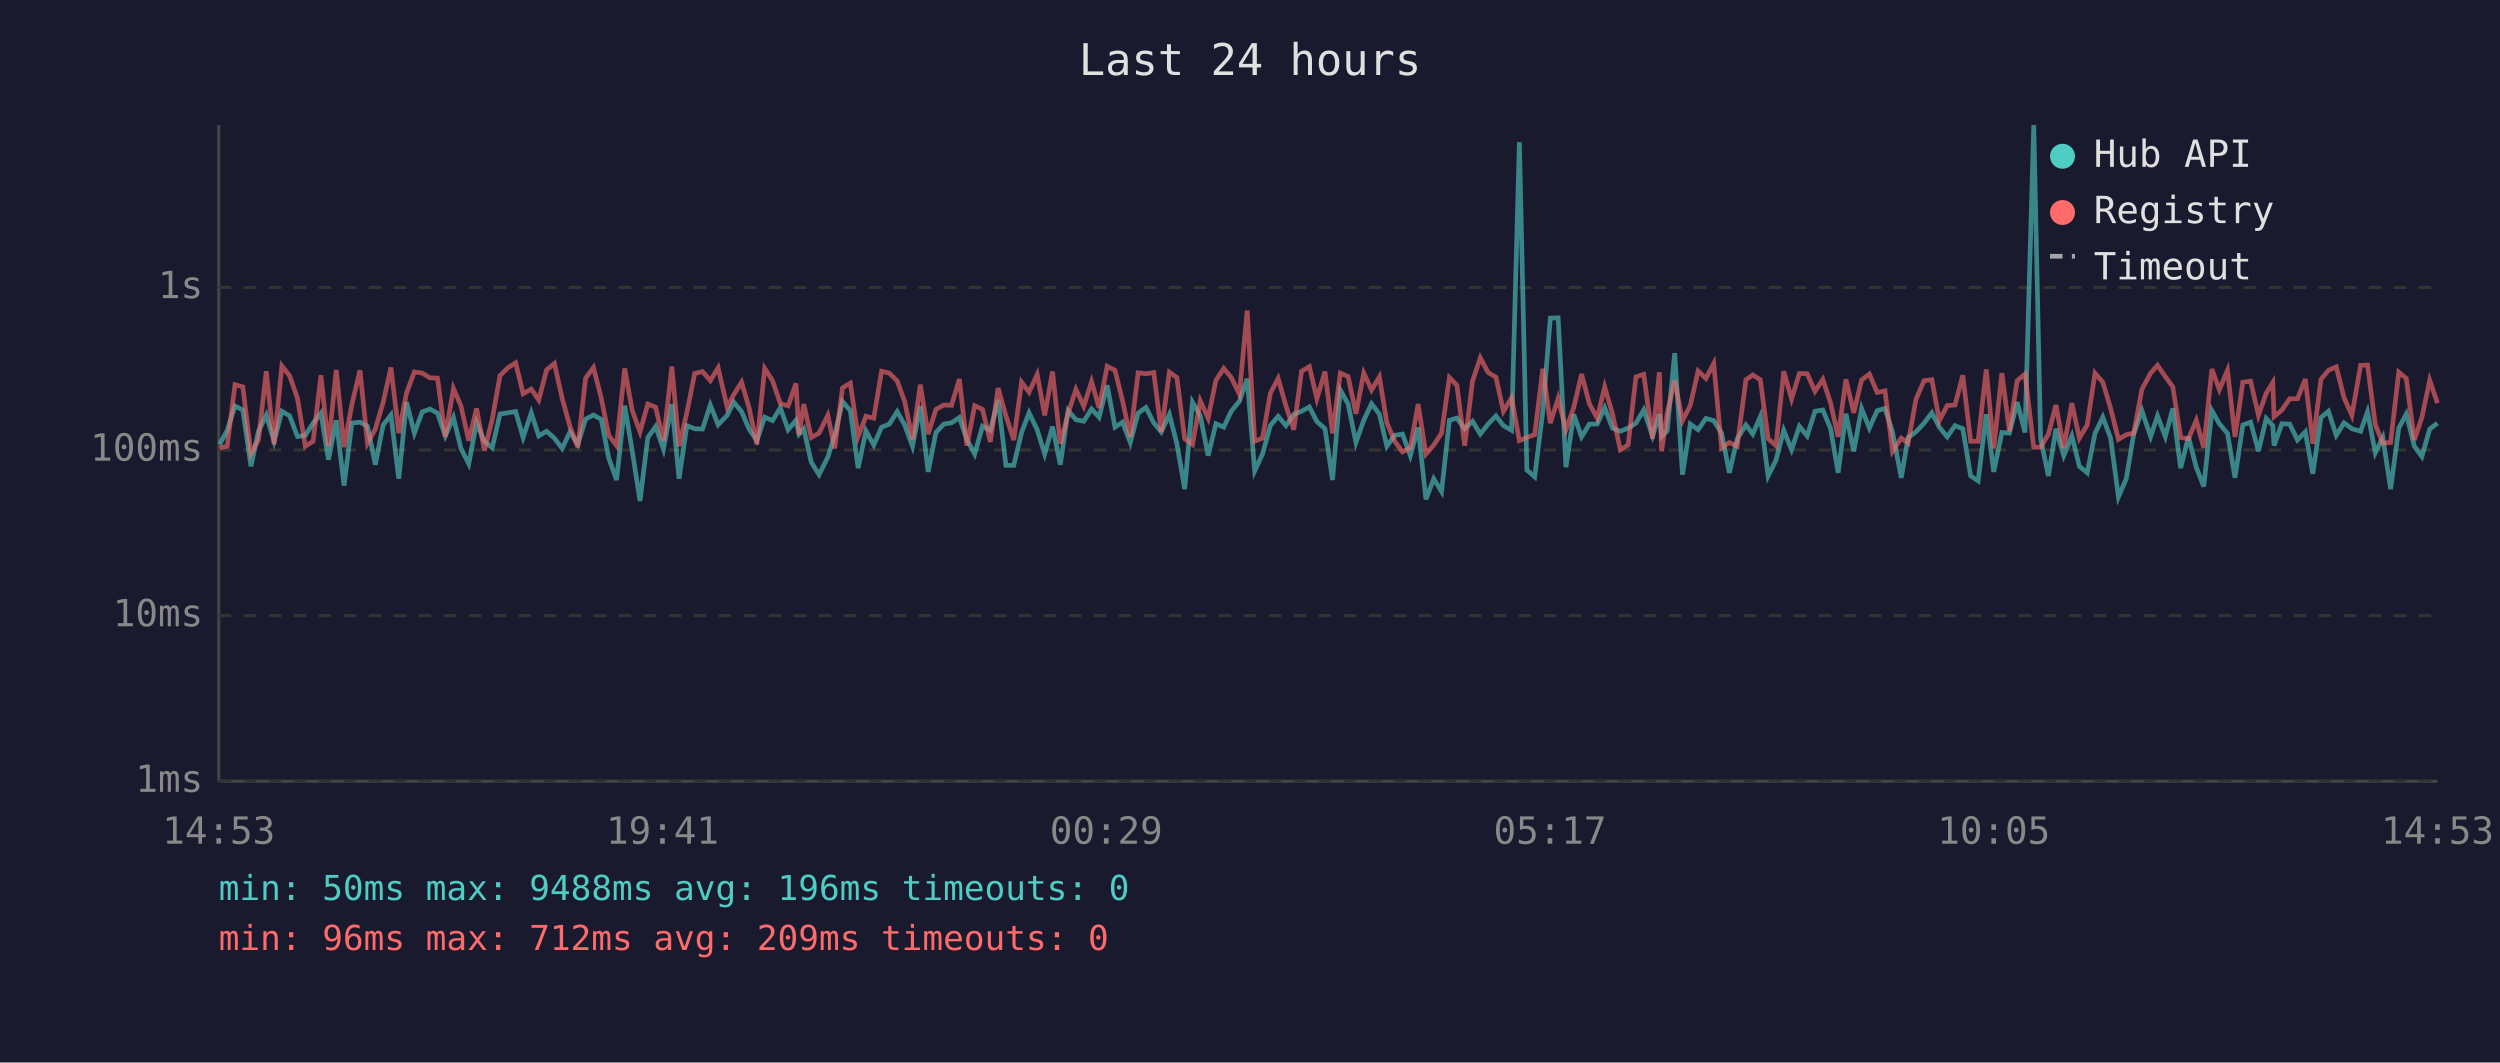
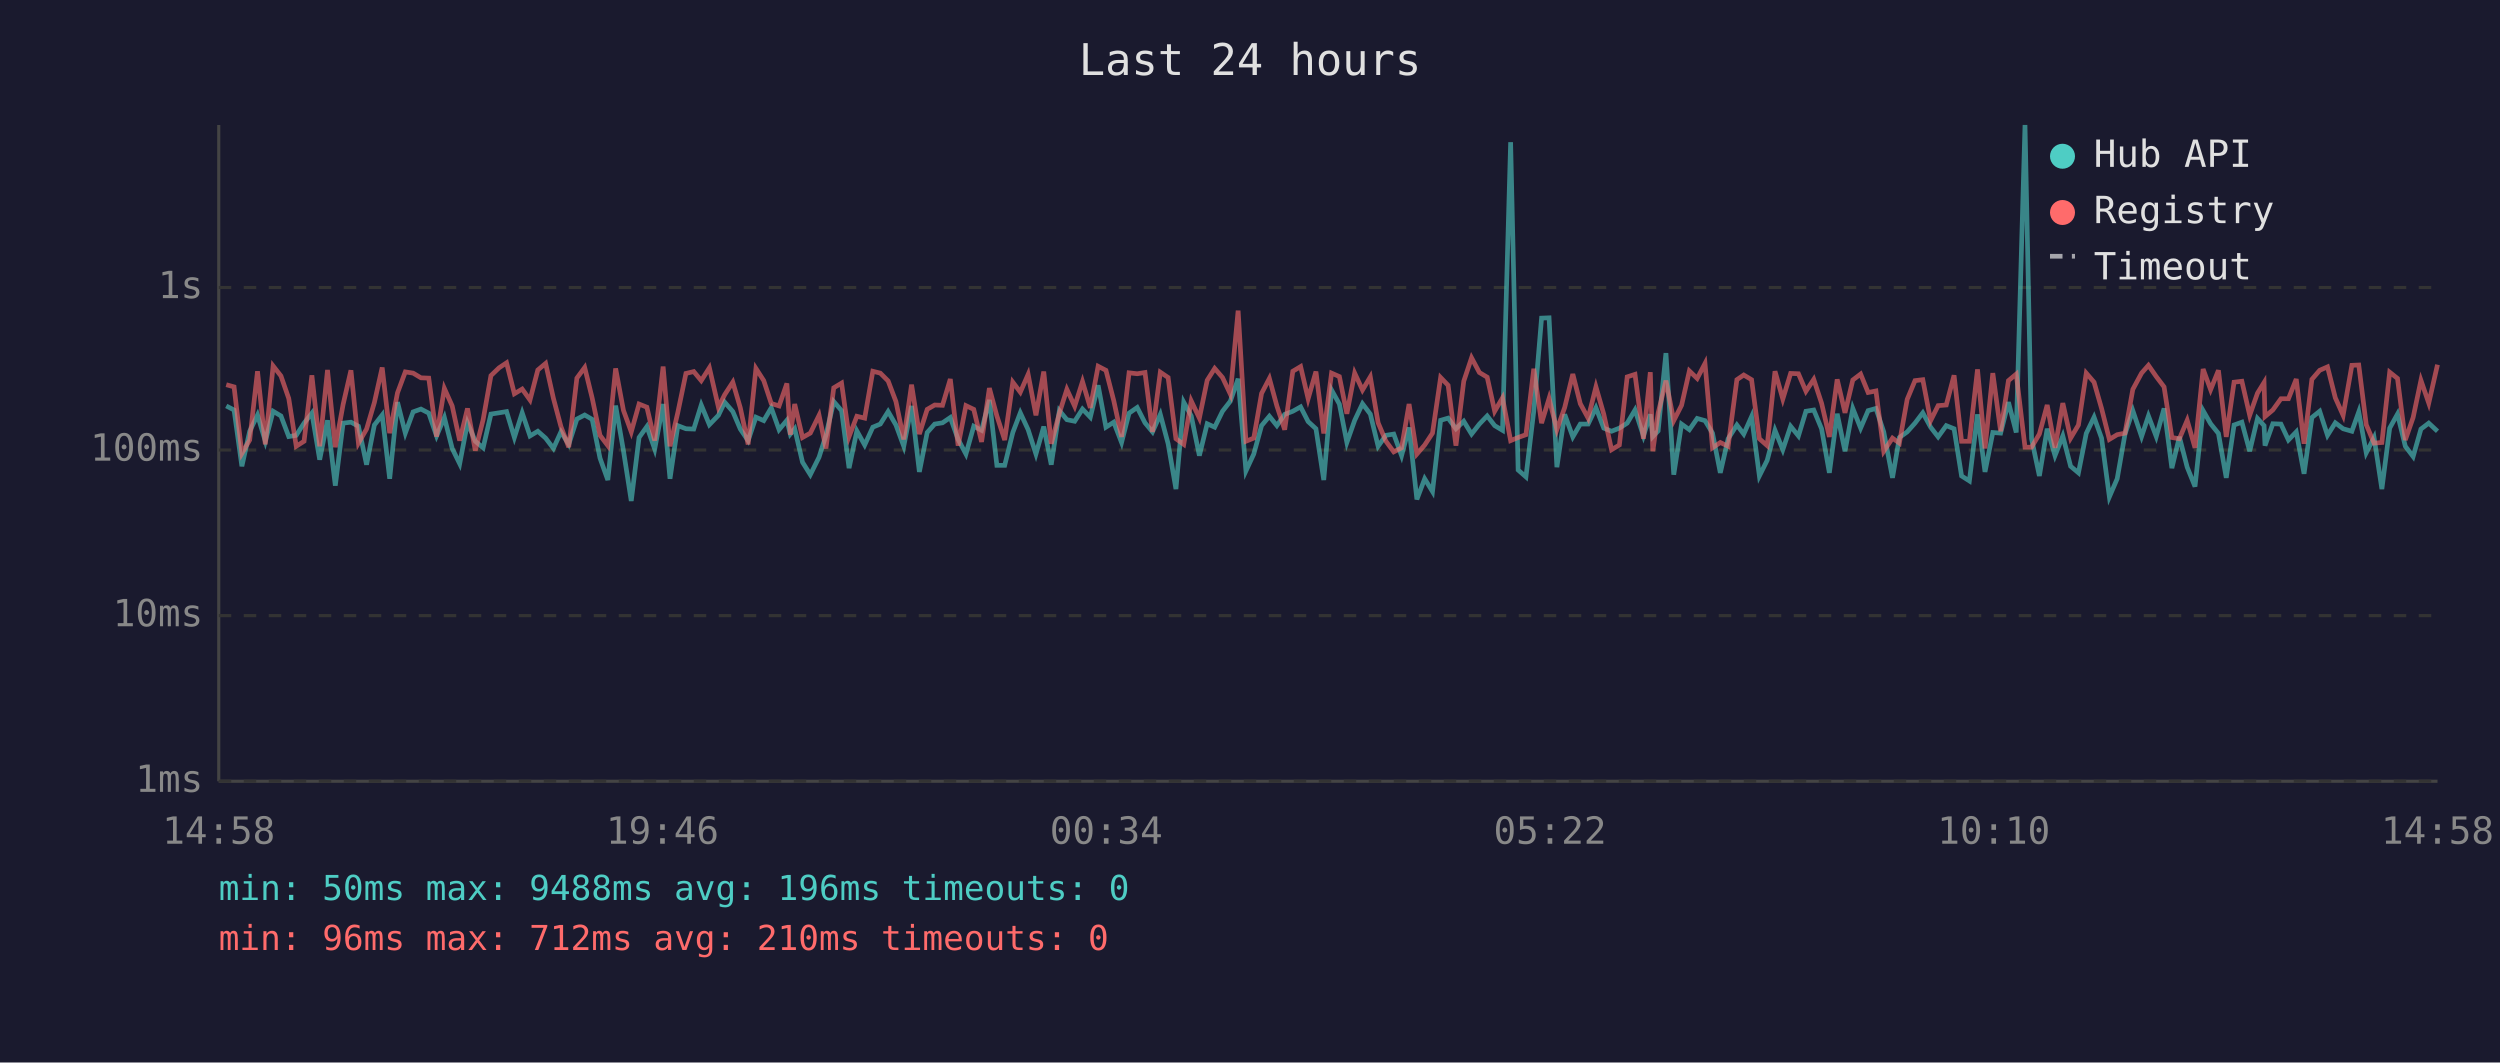
<svg xmlns="http://www.w3.org/2000/svg" viewBox="0 0 800 340" font-family="monospace" font-size="12">
  <rect width="800" height="340" fill="#1a1a2e" />
  <text x="400" y="24" fill="#e0e0e0" font-size="14" text-anchor="middle">Last 24 hours</text>
  <line x1="70" y1="40" x2="70" y2="250" stroke="#444" stroke-width="1" />
  <line x1="70" y1="250" x2="780" y2="250" stroke="#444" stroke-width="1" />
  <line x1="70" y1="250" x2="780" y2="250" stroke="#333" stroke-width="1" stroke-dasharray="4" />
  <text x="65" y="250" fill="#888" text-anchor="end" dominant-baseline="middle">1ms</text>
  <line x1="70" y1="197" x2="780" y2="197" stroke="#333" stroke-width="1" stroke-dasharray="4" />
  <text x="65" y="197" fill="#888" text-anchor="end" dominant-baseline="middle">10ms</text>
  <line x1="70" y1="144" x2="780" y2="144" stroke="#333" stroke-width="1" stroke-dasharray="4" />
  <text x="65" y="144" fill="#888" text-anchor="end" dominant-baseline="middle">100ms</text>
  <line x1="70" y1="92" x2="780" y2="92" stroke="#333" stroke-width="1" stroke-dasharray="4" />
  <text x="65" y="92" fill="#888" text-anchor="end" dominant-baseline="middle">1s</text>
-   <text x="70" y="270" fill="#888" text-anchor="middle">14:53</text>
-   <text x="212" y="270" fill="#888" text-anchor="middle">19:41</text>
-   <text x="354" y="270" fill="#888" text-anchor="middle">00:29</text>
-   <text x="496" y="270" fill="#888" text-anchor="middle">05:17</text>
-   <text x="638" y="270" fill="#888" text-anchor="middle">10:05</text>
-   <text x="780" y="270" fill="#888" text-anchor="middle">14:53</text>
-   <polyline points="70.3,142.2 72.7,137.7 75.2,129.9 77.7,131.2 80.3,149.2 82.7,138.0 85.2,132.8 87.7,141.2 90.2,131.6 92.7,133.1 95.2,139.7 97.7,139.3 100.2,135.4 102.7,132.2 105.1,147.1 107.6,134.5 110.1,155.4 112.6,135.4 115.2,135.1 117.6,136.4 120.1,148.7 122.6,136.0 125.1,132.8 127.6,153.2 130.1,128.7 132.6,138.6 135.1,131.8 137.6,130.9 140.0,132.2 142.5,139.5 145.1,133.6 147.5,143.5 150.0,148.4 152.5,135.3 155.0,141.2 157.5,143.3 160.0,132.5 162.5,132.1 165.0,131.7 167.4,140.0 170.0,132.1 172.4,139.5 174.9,138.0 177.4,140.2 179.9,143.5 182.4,138.2 184.9,142.2 187.4,134.1 189.9,132.8 192.4,134.2 194.8,146.6 197.3,153.6 199.9,129.8 202.3,144.2 204.8,160.3 207.3,140.0 209.8,136.5 212.3,143.7 215.0,129.3 217.3,153.2 219.8,136.2 222.3,137.2 224.8,137.3 227.3,129.6 229.8,135.9 232.7,132.9 234.8,128.7 237.3,131.7 239.7,137.3 242.2,141.0 244.7,133.5 247.2,134.6 249.7,130.5 252.2,137.5 254.7,134.5 255.7,138.9 257.2,137.2 259.6,147.9 262.1,151.9 264.9,146.3 267.1,139.3 269.6,128.5 272.1,131.4 274.6,149.8 277.1,137.9 279.6,142.4 282.1,136.7 284.6,135.7 287.1,131.7 289.5,136.0 292.0,142.8 294.5,129.9 297.0,151.0 299.5,138.4 302.0,135.7 304.5,135.3 307.0,133.6 309.4,140.6 311.9,145.3 314.4,136.4 316.9,137.7 319.4,128.0 321.9,148.9 324.4,148.9 326.9,138.4 329.3,132.1 331.9,137.5 334.3,145.3 336.8,136.5 339.3,148.7 341.8,131.4 344.3,134.3 346.8,134.8 349.3,130.9 351.7,133.5 354.3,123.3 356.8,136.7 359.2,135.1 361.7,141.6 364.2,132.2 366.7,130.4 369.2,135.3 371.6,138.2 374.2,132.6 376.6,142.0 379.1,156.5 381.6,128.7 384.1,133.1 386.6,145.8 389.1,135.6 391.6,136.7 394.0,131.6 396.6,128.4 399.1,121.2 401.5,150.7 404.0,145.3 406.5,136.2 409.0,133.2 411.5,136.2 414.0,132.6 416.5,131.6 419.0,130.2 421.4,134.9 424.0,137.2 426.4,153.6 428.9,124.8 431.4,129.3 433.9,141.6 436.4,134.5 438.9,129.2 441.4,132.5 443.8,142.8 446.3,139.3 448.8,138.9 451.3,145.8 453.8,136.8 456.3,159.8 458.8,153.2 461.3,157.3 463.8,134.5 466.2,133.8 468.7,137.2 471.2,134.8 473.7,138.9 476.2,135.7 478.7,133.1 481.1,136.2 483.7,137.7 486.2,45.5 488.6,150.4 491.1,152.6 493.7,131.6 496.1,101.8 498.6,101.7 501.1,149.5 503.6,132.6 506.1,139.8 508.6,135.7 511.1,135.7 513.5,130.5 516.0,137.0 518.5,138.0 521.0,137.0 523.5,135.4 526.0,131.2 528.8,139.5 531.0,132.6 531.7,139.7 533.5,137.9 535.9,113.0 538.4,151.9 540.9,135.7 543.4,137.5 545.9,133.9 548.4,134.6 550.9,138.6 553.4,151.3 555.9,140.4 558.7,136.0 560.9,138.9 563.3,133.3 565.8,152.3 568.3,147.3 570.8,137.7 573.3,143.9 575.8,136.4 578.3,139.5 580.8,131.6 583.3,131.2 585.8,137.2 588.2,151.3 590.7,132.4 593.2,144.4 595.7,130.7 598.2,137.0 600.7,131.4 603.2,130.7 605.6,138.2 608.4,152.9 610.6,140.0 613.1,138.2 615.7,135.4 618.2,132.1 620.6,136.7 623.1,139.8 625.6,136.2 628.1,137.2 630.6,152.3 633.0,153.9 635.6,132.6 638.0,151.0 640.6,138.4 643.0,138.6 645.5,128.7 648.0,138.4 650.8,40.0 653.0,140.4 655.5,152.3 657.9,137.2 660.4,145.8 663.0,139.5 665.4,149.2 667.9,151.3 670.4,138.7 672.9,133.5 675.4,140.2 677.9,159.0 680.4,153.2 682.8,138.9 685.4,131.4 688.2,139.7 690.4,133.1 692.9,139.7 695.3,130.7 697.8,149.8 700.3,139.8 702.8,149.5 705.2,155.7 707.8,131.4 710.2,135.6 712.8,138.7 715.2,152.9 717.7,136.0 720.2,135.1 722.7,144.4 725.2,133.9 727.3,136.2 727.7,142.6 730.2,135.6 732.7,135.7 735.2,140.8 737.7,138.2 740.1,151.6 742.7,133.6 745.1,131.6 747.6,139.3 750.1,135.3 752.6,137.2 755.4,138.0 757.6,131.8 760.1,144.9 762.5,140.0 765.0,156.5 767.6,137.0 770.0,132.5 772.6,142.8 775.0,146.1 777.5,137.3 780.0,135.4" fill="none" stroke="#4ecdc4" stroke-width="1.5" opacity="0.6" />
-   <polyline points="70.3,143.3 72.7,142.8 75.2,123.1 77.7,123.8 80.3,145.1 82.7,140.8 85.2,118.8 87.7,142.2 90.2,117.1 92.7,120.3 95.2,127.5 97.7,142.8 100.2,141.2 102.7,120.1 105.1,142.8 107.6,118.4 110.1,143.1 112.6,129.4 115.2,118.5 117.6,141.8 120.1,137.3 122.6,128.8 125.1,117.6 127.6,138.6 130.1,125.7 132.6,119.0 135.1,119.4 137.6,120.9 140.0,121.0 142.5,139.7 145.1,124.3 147.5,129.9 150.0,141.0 152.5,130.7 155.0,144.2 157.5,134.3 160.0,120.2 162.5,117.7 165.0,116.1 167.4,126.0 170.0,124.5 172.4,128.0 174.9,118.4 177.4,116.3 179.9,127.5 182.4,136.5 184.9,143.1 187.4,121.0 189.9,117.6 192.4,127.4 194.8,139.3 197.3,142.6 199.9,117.9 202.3,131.3 204.8,138.2 207.3,129.3 209.8,130.3 212.3,141.0 215.0,117.3 217.3,142.8 219.8,132.0 222.3,119.5 224.8,118.9 227.3,121.8 229.8,117.7 232.7,130.3 234.8,126.3 237.3,122.3 239.7,130.5 242.2,142.2 244.7,117.9 247.2,121.8 249.7,129.1 252.2,129.9 254.7,122.7 255.7,139.1 257.2,129.3 259.6,140.0 262.1,138.6 264.9,132.9 267.1,143.5 269.6,124.1 272.1,122.6 274.6,139.7 277.1,133.2 279.6,133.8 282.1,118.8 284.6,119.4 287.1,121.9 289.5,128.5 292.0,140.6 294.5,123.1 297.0,138.9 299.5,131.0 302.0,129.6 304.5,129.7 307.0,121.3 309.4,142.6 311.9,129.8 314.4,131.0 316.9,141.4 319.4,124.2 321.9,133.1 324.4,140.8 326.9,122.3 329.3,125.5 331.9,119.8 334.3,132.9 336.8,118.9 339.3,142.0 341.8,132.2 344.3,124.6 346.8,130.0 349.3,122.1 351.7,130.5 354.3,117.2 356.8,118.5 359.2,128.2 361.7,139.8 364.2,119.3 366.7,119.6 369.2,119.2 371.6,138.2 374.2,119.1 376.6,120.8 379.1,140.4 381.6,142.2 384.1,128.3 386.6,133.8 389.1,121.7 391.6,117.9 394.0,120.8 396.6,126.1 399.1,99.4 401.5,141.2 404.0,140.2 406.5,125.9 409.0,121.1 411.5,129.9 414.0,137.5 416.5,118.8 419.0,117.3 421.4,127.6 424.0,118.9 426.4,138.7 428.9,119.4 431.4,120.5 433.9,132.4 436.4,119.4 438.9,124.8 441.4,120.6 443.8,135.3 446.3,141.2 448.8,144.6 451.3,143.3 453.8,129.3 456.3,145.3 458.8,142.4 461.3,138.6 463.8,120.8 466.2,123.3 468.7,142.6 471.2,122.0 473.7,114.5 476.2,119.2 478.7,120.7 481.1,131.6 483.7,127.3 486.2,141.0 488.6,140.0 491.1,139.1 493.7,118.0 496.1,135.4 498.6,127.5 501.1,137.5 503.6,130.4 506.1,119.7 508.6,129.2 511.1,133.8 513.5,123.8 516.0,132.5 518.5,143.9 521.0,142.4 523.5,120.6 526.0,119.8 528.8,140.4 531.0,119.1 531.7,144.4 533.5,132.2 535.9,121.8 538.4,134.6 540.9,129.7 543.4,118.7 545.9,121.1 548.4,116.3 550.9,143.3 553.4,141.6 555.9,142.8 558.7,121.5 560.9,120.0 563.3,121.5 565.8,140.4 568.3,142.6 570.8,118.8 573.3,127.7 575.8,119.5 578.3,119.6 580.8,125.2 583.3,121.4 585.8,129.0 588.2,139.8 590.7,121.4 593.2,132.1 595.7,121.6 598.2,119.7 600.7,125.6 603.2,125.1 605.6,144.4 608.4,140.2 610.6,141.8 613.1,127.8 615.7,121.8 618.2,121.5 620.6,134.6 623.1,129.8 625.6,129.6 628.1,120.1 630.6,141.2 633.0,141.2 635.6,118.2 638.0,143.5 640.6,119.4 643.0,138.0 645.5,121.8 648.0,119.7 650.8,143.1 653.0,143.1 655.5,138.9 657.9,129.6 660.4,143.3 663.0,129.0 665.4,140.2 667.9,136.0 670.4,119.4 672.9,122.3 675.4,130.7 677.9,140.6 680.4,139.1 682.8,138.6 685.4,124.6 688.2,119.4 690.4,116.9 692.9,120.5 695.3,123.8 697.8,140.0 700.3,140.4 702.8,134.5 705.2,143.3 707.8,118.1 710.2,124.7 712.8,118.5 715.2,139.8 717.7,122.3 720.2,122.0 722.7,132.9 725.2,125.8 727.3,122.4 727.7,133.3 730.2,131.2 732.7,127.6 735.2,127.6 737.7,121.3 740.1,142.0 742.7,121.4 745.1,118.5 747.6,117.4 750.1,127.3 752.6,132.9 755.4,116.9 757.6,116.8 760.1,135.9 762.5,141.8 765.0,141.6 767.6,119.1 770.0,121.1 772.6,140.8 775.0,133.6 777.5,121.7 780.0,129.0" fill="none" stroke="#ff6b6b" stroke-width="1.5" opacity="0.6" />
+   <text x="70" y="270" fill="#888" text-anchor="middle">14:58</text>
+   <text x="212" y="270" fill="#888" text-anchor="middle">19:46</text>
+   <text x="354" y="270" fill="#888" text-anchor="middle">00:34</text>
+   <text x="496" y="270" fill="#888" text-anchor="middle">05:22</text>
+   <text x="638" y="270" fill="#888" text-anchor="middle">10:10</text>
+   <text x="780" y="270" fill="#888" text-anchor="middle">14:58</text>
+   <polyline points="72.4,129.9 74.9,131.2 77.4,149.2 79.9,138.0 82.4,132.8 84.9,141.2 87.4,131.6 89.9,133.1 92.4,139.7 94.8,139.3 97.3,135.4 99.8,132.2 102.3,147.1 104.8,134.5 107.3,155.4 109.8,135.4 112.3,135.1 114.7,136.4 117.3,148.7 119.8,136.0 122.3,132.8 124.7,153.2 127.2,128.7 129.7,138.6 132.2,131.8 134.7,130.9 137.2,132.2 139.7,139.5 142.2,133.6 144.7,143.5 147.1,148.4 149.6,135.3 152.1,141.2 154.6,143.3 157.1,132.5 159.7,132.1 162.1,131.7 164.6,140.0 167.1,132.1 169.6,139.5 172.1,138.0 174.6,140.2 177.1,143.5 179.5,138.2 182.0,142.2 184.6,134.1 187.1,132.8 189.5,134.2 192.0,146.6 194.5,153.6 197.0,129.8 199.5,144.2 202.0,160.3 204.5,140.0 207.0,136.5 209.5,143.7 212.2,129.3 214.4,153.2 216.9,136.2 219.5,137.2 222.0,137.3 224.4,129.6 227.0,135.9 229.9,132.9 231.9,128.7 234.5,131.7 236.9,137.3 239.4,141.0 241.9,133.5 244.4,134.6 246.8,130.5 249.3,137.5 251.8,134.5 252.9,138.9 254.3,137.2 256.8,147.9 259.3,151.9 262.1,146.3 264.3,139.3 266.8,128.5 269.3,131.4 271.7,149.8 274.2,137.9 276.7,142.4 279.3,136.7 281.7,135.7 284.2,131.7 286.7,136.0 289.2,142.8 291.7,129.9 294.2,151.0 296.7,138.4 299.1,135.7 301.6,135.3 304.1,133.6 306.6,140.6 309.1,145.3 311.6,136.4 314.1,137.7 316.6,128.0 319.0,148.9 321.5,148.9 324.1,138.4 326.5,132.1 329.0,137.5 331.5,145.3 334.0,136.5 336.4,148.7 339.0,131.4 341.4,134.3 343.9,134.8 346.4,130.9 348.9,133.5 351.4,123.3 353.9,136.7 356.4,135.1 358.9,141.6 361.3,132.2 363.9,130.4 366.4,135.3 368.8,138.2 371.3,132.6 373.8,142.0 376.3,156.5 378.8,128.7 381.2,133.1 383.8,145.8 386.3,135.6 388.7,136.7 391.2,131.6 393.7,128.4 396.2,121.2 398.7,150.7 401.2,145.3 403.7,136.2 406.2,133.2 408.6,136.2 411.1,132.6 413.7,131.6 416.2,130.2 418.6,134.9 421.1,137.2 423.6,153.6 426.1,124.8 428.6,129.3 431.0,141.6 433.5,134.5 436.0,129.2 438.5,132.5 441.0,142.8 443.5,139.3 446.0,138.9 448.5,145.8 450.9,136.8 453.4,159.8 455.9,153.2 458.4,157.3 461.0,134.5 463.4,133.8 465.9,137.2 468.4,134.8 470.9,138.9 473.4,135.7 475.9,133.1 478.3,136.2 480.8,137.7 483.4,45.5 485.8,150.4 488.3,152.6 490.8,131.6 493.3,101.8 495.7,101.7 498.2,149.5 500.7,132.6 503.3,139.8 505.7,135.7 508.2,135.7 510.7,130.5 513.2,137.0 515.7,138.0 518.2,137.0 520.7,135.4 523.2,131.2 525.9,139.5 528.1,132.6 528.9,139.7 530.6,137.9 533.1,113.0 535.6,151.9 538.1,135.7 540.6,137.5 543.1,133.9 545.6,134.6 548.0,138.6 550.5,151.3 553.0,140.4 555.8,136.0 558.0,138.9 560.5,133.3 563.0,152.3 565.5,147.3 568.0,137.7 570.5,143.9 573.0,136.4 575.5,139.5 577.9,131.6 580.4,131.2 582.9,137.2 585.4,151.3 587.9,132.4 590.4,144.4 592.9,130.7 595.4,137.0 597.8,131.4 600.3,130.7 602.8,138.2 605.6,152.9 607.8,140.0 610.3,138.2 612.8,135.4 615.3,132.1 617.8,136.7 620.2,139.8 622.8,136.2 625.3,137.2 627.7,152.3 630.2,153.9 632.8,132.6 635.2,151.0 637.7,138.4 640.2,138.6 642.7,128.7 645.2,138.4 648.0,40.0 650.1,140.4 652.6,152.3 655.1,137.2 657.6,145.8 660.1,139.5 662.6,149.2 665.1,151.3 667.6,138.7 670.1,133.5 672.5,140.2 675.0,159.0 677.5,153.2 680.0,138.9 682.5,131.4 685.3,139.7 687.5,133.1 690.0,139.7 692.5,130.7 695.0,149.8 697.4,139.8 699.9,149.5 702.4,155.7 705.0,131.4 707.4,135.6 709.9,138.7 712.4,152.9 714.9,136.0 717.4,135.1 719.9,144.4 722.4,133.9 724.5,136.2 724.8,142.6 727.3,135.6 729.9,135.7 732.3,140.8 734.8,138.2 737.3,151.6 739.8,133.6 742.3,131.6 744.8,139.3 747.3,135.3 749.8,137.2 752.6,138.0 754.8,131.8 757.2,144.9 759.7,140.0 762.2,156.5 764.7,137.0 767.2,132.5 769.7,142.8 772.2,146.1 774.7,137.3 777.2,135.4 780.0,138.0" fill="none" stroke="#4ecdc4" stroke-width="1.5" opacity="0.6" />
+   <polyline points="72.4,123.1 74.9,123.8 77.4,145.1 79.9,140.8 82.4,118.8 84.9,142.2 87.4,117.1 89.9,120.3 92.4,127.5 94.8,142.8 97.3,141.2 99.8,120.1 102.3,142.8 104.8,118.4 107.3,143.1 109.8,129.4 112.3,118.5 114.7,141.8 117.3,137.3 119.8,128.8 122.3,117.6 124.7,138.6 127.2,125.7 129.7,119.0 132.2,119.4 134.7,120.9 137.2,121.0 139.7,139.7 142.2,124.3 144.7,129.9 147.1,141.0 149.6,130.7 152.1,144.2 154.6,134.3 157.1,120.2 159.7,117.7 162.1,116.1 164.6,126.0 167.1,124.5 169.6,128.0 172.1,118.4 174.6,116.3 177.1,127.5 179.5,136.5 182.0,143.1 184.6,121.0 187.1,117.6 189.5,127.4 192.0,139.3 194.5,142.6 197.0,117.9 199.5,131.3 202.0,138.2 204.5,129.3 207.0,130.3 209.5,141.0 212.2,117.3 214.4,142.8 216.9,132.0 219.5,119.5 222.0,118.9 224.4,121.8 227.0,117.7 229.9,130.3 231.9,126.3 234.5,122.3 236.9,130.5 239.4,142.2 241.9,117.9 244.4,121.8 246.8,129.1 249.3,129.9 251.8,122.7 252.9,139.1 254.3,129.3 256.8,140.0 259.3,138.6 262.1,132.9 264.3,143.5 266.8,124.1 269.3,122.6 271.7,139.7 274.2,133.2 276.7,133.8 279.3,118.8 281.7,119.4 284.2,121.9 286.7,128.5 289.2,140.6 291.7,123.1 294.2,138.9 296.7,131.0 299.1,129.6 301.6,129.7 304.1,121.3 306.6,142.6 309.1,129.8 311.6,131.0 314.1,141.4 316.6,124.2 319.0,133.1 321.5,140.8 324.1,122.3 326.5,125.5 329.0,119.8 331.5,132.9 334.0,118.9 336.4,142.0 339.0,132.2 341.4,124.6 343.9,130.0 346.4,122.1 348.9,130.5 351.4,117.2 353.9,118.5 356.4,128.2 358.9,139.8 361.3,119.3 363.9,119.6 366.4,119.2 368.8,138.2 371.3,119.1 373.8,120.8 376.3,140.4 378.8,142.2 381.2,128.3 383.8,133.8 386.3,121.7 388.7,117.9 391.2,120.8 393.7,126.1 396.2,99.4 398.7,141.2 401.2,140.2 403.7,125.9 406.2,121.1 408.6,129.9 411.1,137.5 413.7,118.8 416.2,117.3 418.6,127.6 421.1,118.9 423.6,138.7 426.1,119.4 428.6,120.5 431.0,132.4 433.5,119.4 436.0,124.8 438.5,120.6 441.0,135.3 443.5,141.2 446.0,144.6 448.5,143.3 450.9,129.3 453.4,145.3 455.9,142.4 458.4,138.6 461.0,120.8 463.4,123.3 465.9,142.6 468.4,122.0 470.9,114.5 473.4,119.2 475.9,120.7 478.3,131.6 480.8,127.3 483.4,141.0 485.8,140.0 488.3,139.1 490.8,118.0 493.3,135.4 495.7,127.5 498.2,137.5 500.7,130.4 503.3,119.7 505.7,129.2 508.2,133.8 510.7,123.8 513.2,132.5 515.7,143.9 518.2,142.4 520.7,120.6 523.2,119.8 525.9,140.4 528.1,119.1 528.9,144.4 530.6,132.2 533.1,121.8 535.6,134.6 538.1,129.7 540.6,118.7 543.1,121.1 545.6,116.3 548.0,143.3 550.5,141.6 553.0,142.8 555.8,121.5 558.0,120.0 560.5,121.5 563.0,140.4 565.5,142.6 568.0,118.8 570.5,127.7 573.0,119.5 575.5,119.6 577.9,125.2 580.4,121.4 582.9,129.0 585.4,139.8 587.9,121.4 590.4,132.1 592.9,121.6 595.4,119.7 597.8,125.6 600.3,125.1 602.8,144.4 605.6,140.2 607.8,141.8 610.3,127.8 612.8,121.8 615.3,121.5 617.8,134.6 620.2,129.8 622.8,129.6 625.3,120.1 627.7,141.2 630.2,141.2 632.8,118.2 635.2,143.5 637.7,119.4 640.2,138.0 642.7,121.8 645.2,119.7 648.0,143.1 650.1,143.1 652.6,138.9 655.1,129.6 657.6,143.3 660.1,129.0 662.6,140.2 665.1,136.0 667.6,119.4 670.1,122.3 672.5,130.7 675.0,140.6 677.5,139.1 680.0,138.6 682.5,124.6 685.3,119.4 687.5,116.9 690.0,120.5 692.5,123.8 695.0,140.0 697.4,140.4 699.9,134.5 702.4,143.3 705.0,118.1 707.4,124.7 709.9,118.5 712.4,139.8 714.9,122.3 717.4,122.0 719.9,132.9 722.4,125.8 724.5,122.4 724.8,133.3 727.3,131.2 729.9,127.6 732.3,127.6 734.8,121.3 737.3,142.0 739.8,121.4 742.3,118.5 744.8,117.4 747.3,127.3 749.8,132.9 752.6,116.9 754.8,116.8 757.2,135.9 759.7,141.8 762.2,141.6 764.7,119.1 767.2,121.1 769.7,140.8 772.2,133.6 774.7,121.7 777.2,129.0 780.0,116.7" fill="none" stroke="#ff6b6b" stroke-width="1.5" opacity="0.6" />
  <circle cx="660" cy="50" r="4" fill="#4ecdc4" />
  <text x="670" y="50" fill="#e0e0e0" dominant-baseline="middle">Hub API</text>
  <circle cx="660" cy="68" r="4" fill="#ff6b6b" />
  <text x="670" y="68" fill="#e0e0e0" dominant-baseline="middle">Registry</text>
  <line x1="656" y1="82" x2="664" y2="82" stroke="#e0e0e0" stroke-width="1.5" stroke-dasharray="4,3" opacity="0.7" />
  <text x="670" y="86" fill="#e0e0e0" dominant-baseline="middle">Timeout</text>
  <text x="70" y="288" fill="#4ecdc4" font-size="11">min: 50ms  max: 9488ms  avg: 196ms  timeouts: 0</text>
-   <text x="70" y="304" fill="#ff6b6b" font-size="11">min: 96ms  max: 712ms  avg: 209ms  timeouts: 0</text>
+   <text x="70" y="304" fill="#ff6b6b" font-size="11">min: 96ms  max: 712ms  avg: 210ms  timeouts: 0</text>
</svg>
